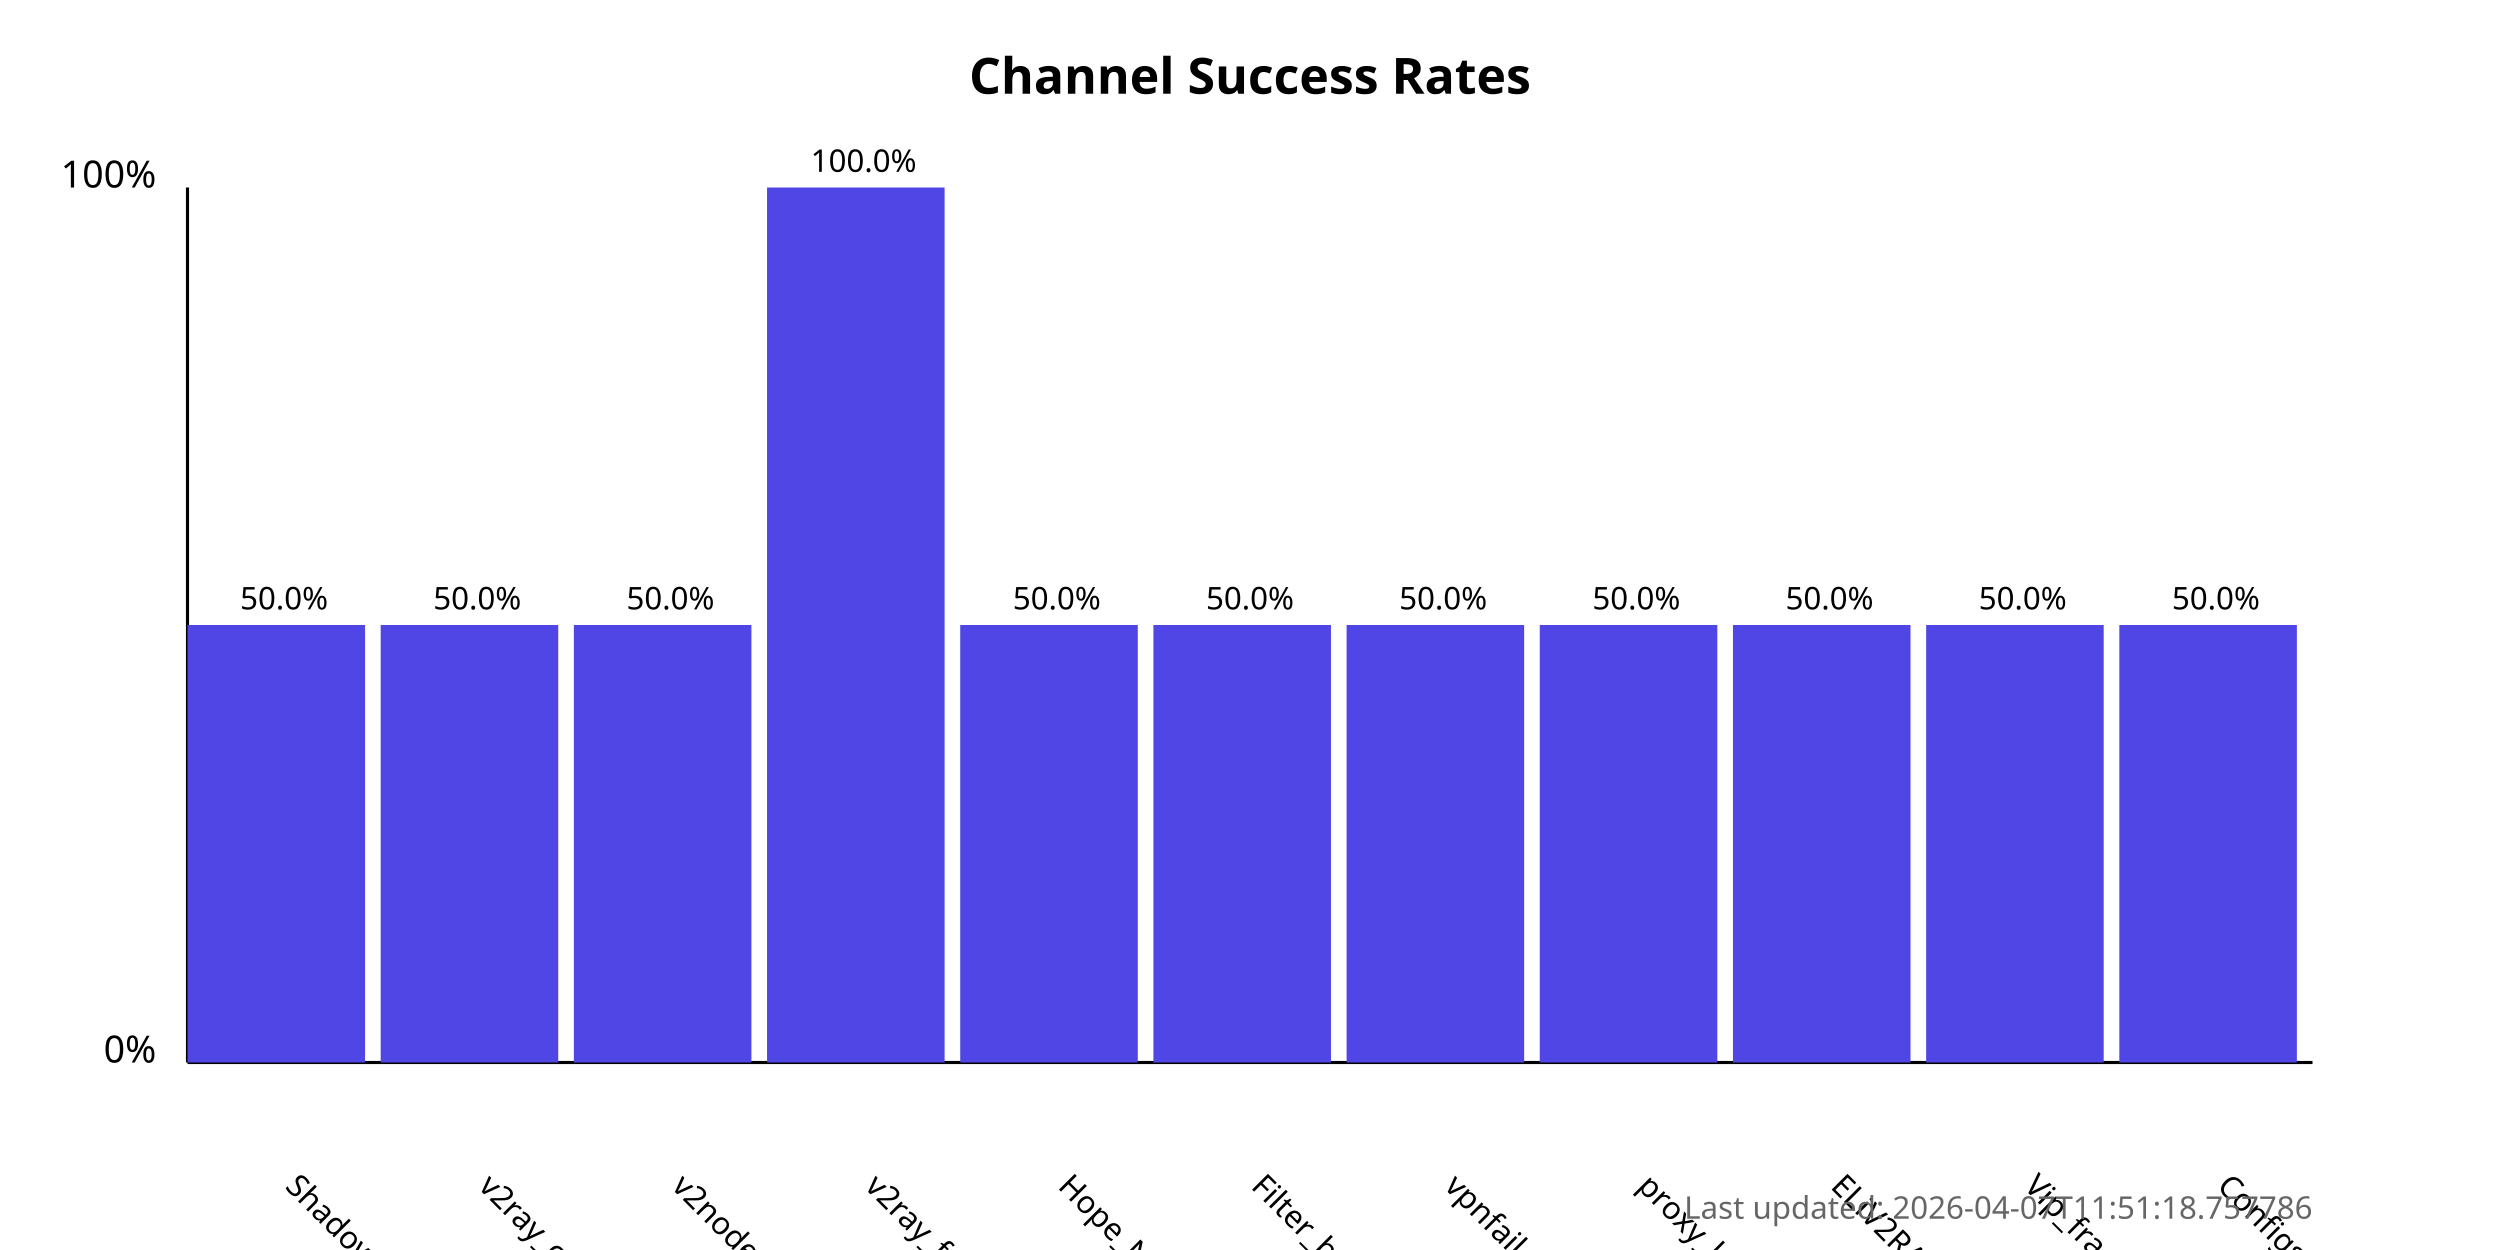
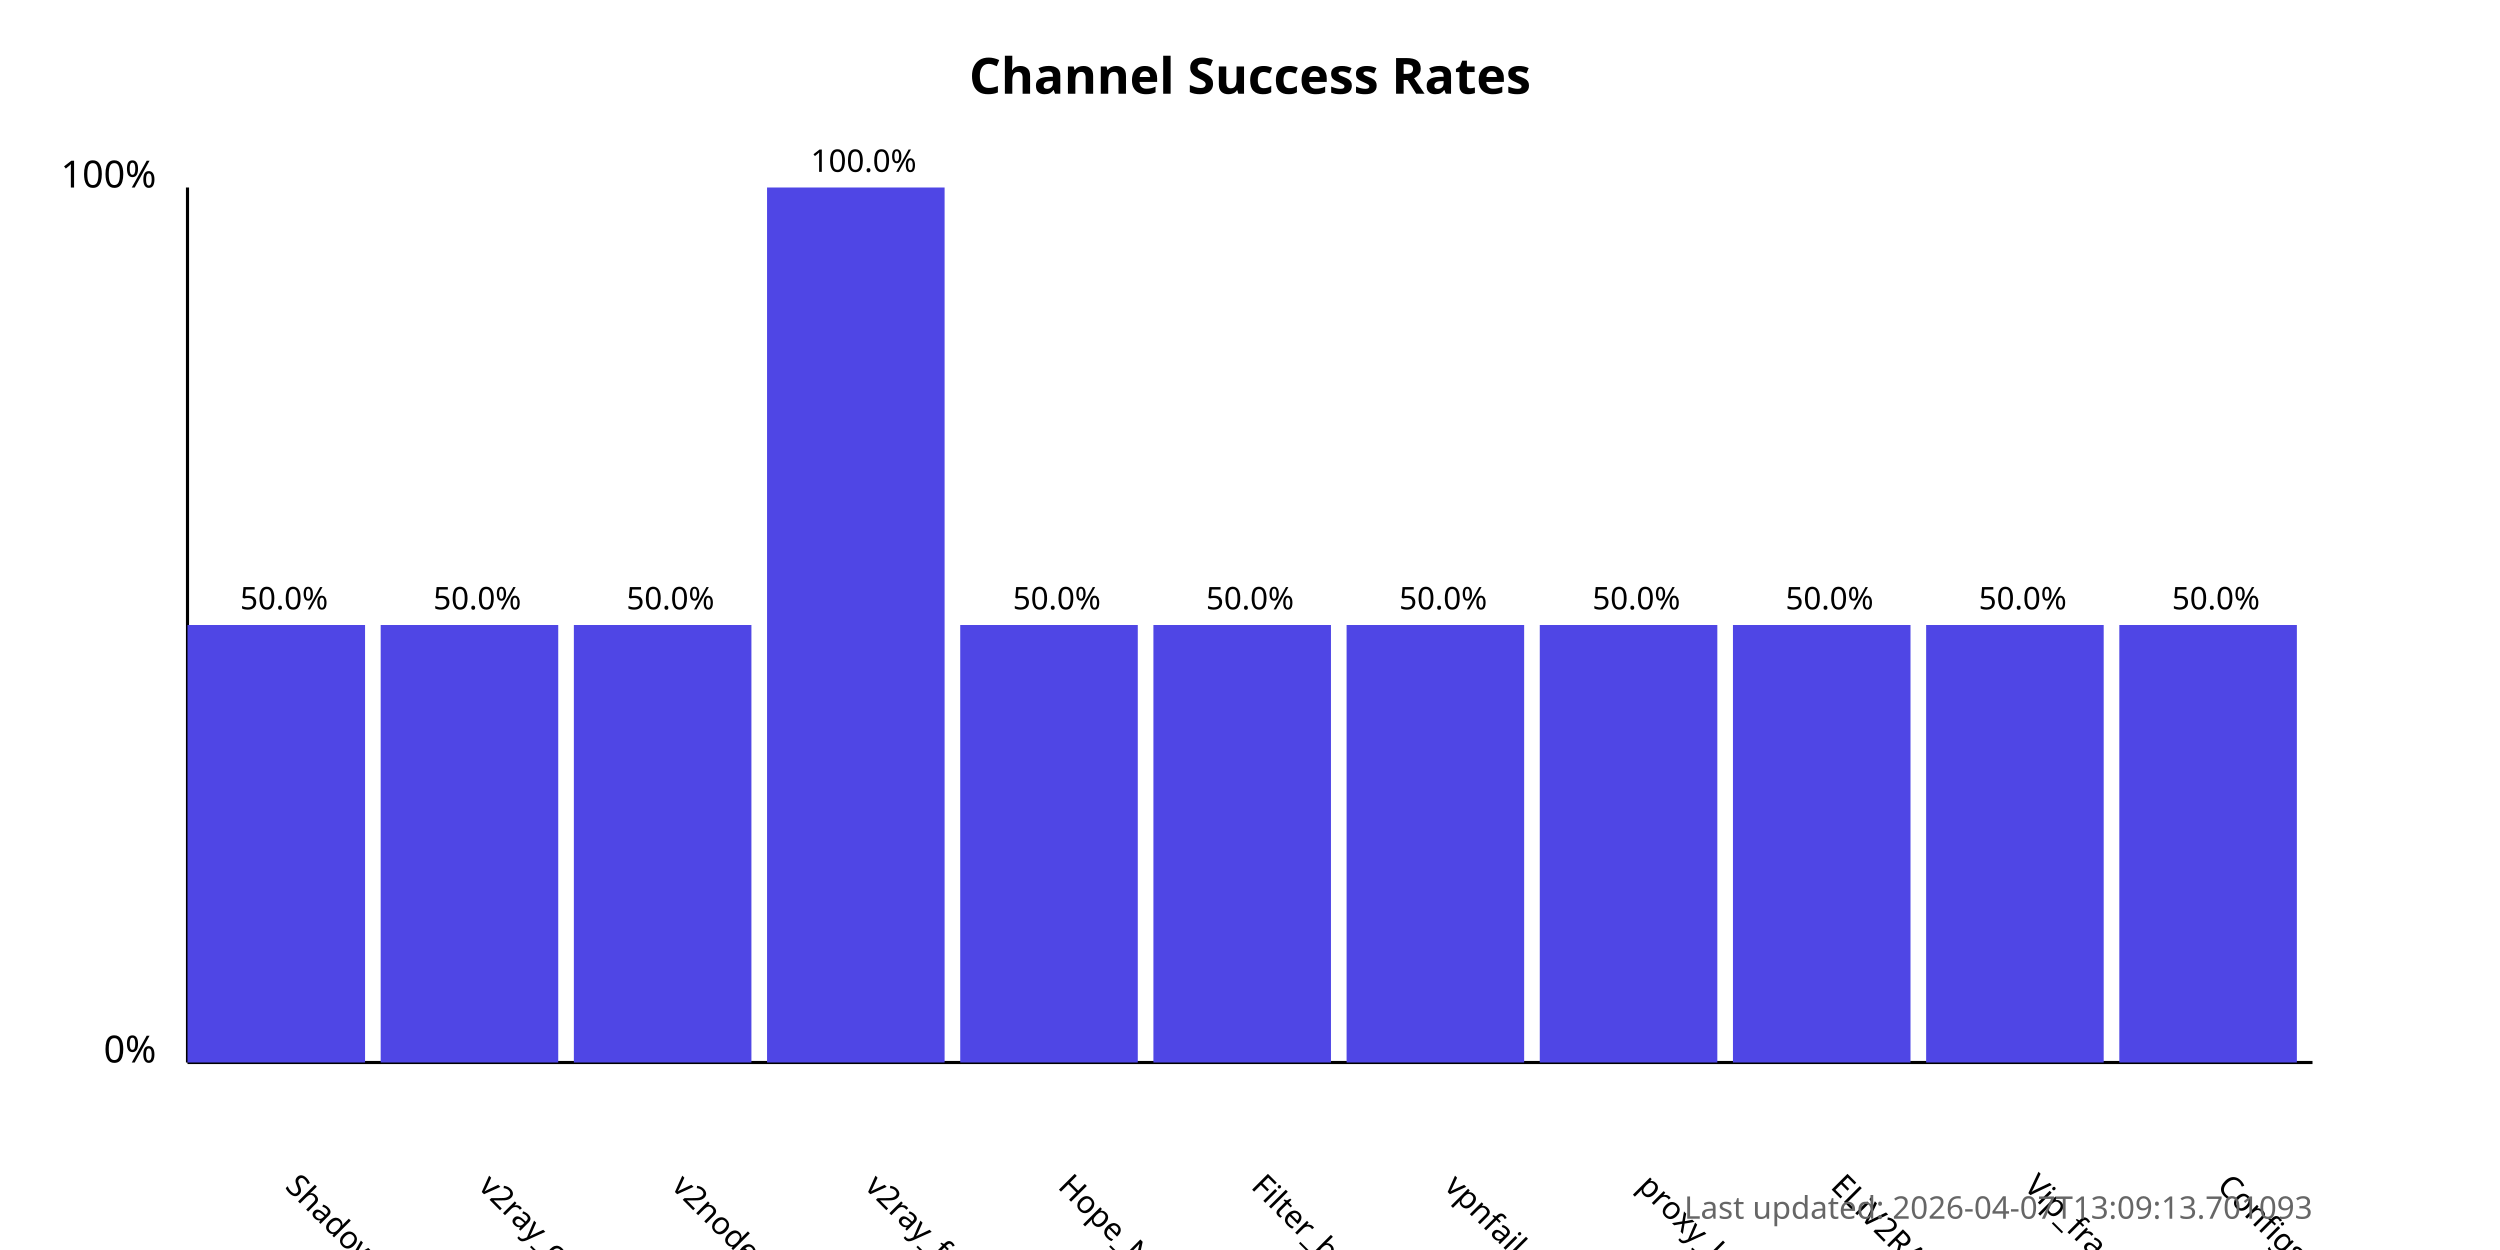
<svg xmlns="http://www.w3.org/2000/svg" width="800" height="400">
  <style>
            .chart-title { font: bold 16px sans-serif; }
            .axis-label { font: 12px sans-serif; }
            .tick-label { font: 10px sans-serif; }
            .bar { fill: #4f46e5; }
            .bar:hover { fill: #6366f1; }
            .timestamp { font: 10px sans-serif; fill: #666; }
        </style>
  <text x="400.0" y="30" text-anchor="middle" class="chart-title">
            Channel Success Rates
        </text>
  <line x1="60" y1="340" x2="60" y2="60" stroke="black" stroke-width="1" />
  <line x1="60" y1="340" x2="740" y2="340" stroke="black" stroke-width="1" />
  <text x="50" y="340" text-anchor="end" class="axis-label">0%</text>
  <text x="50" y="60" text-anchor="end" class="axis-label">100%</text>
  <g>
    <rect x="60" y="200.0" width="56.818" height="140.0" class="bar" />
    <text x="90.909" y="380" transform="rotate(45, 90.90909, 380)" text-anchor="start" class="tick-label">
                ShadowProxy66
            </text>
    <text x="90.909" y="195.0" text-anchor="middle" class="tick-label">
                50.0%
            </text>
  </g>
  <g>
    <rect x="121.818" y="200.0" width="56.818" height="140.0" class="bar" />
    <text x="152.727" y="380" transform="rotate(45, 152.7273, 380)" text-anchor="start" class="tick-label">
                v2ray_configs_pool
            </text>
    <text x="152.727" y="195.0" text-anchor="middle" class="tick-label">
                50.0%
            </text>
  </g>
  <g>
    <rect x="183.636" y="200.0" width="56.818" height="140.0" class="bar" />
    <text x="214.545" y="380" transform="rotate(45, 214.5455, 380)" text-anchor="start" class="tick-label">
                v2nodes
            </text>
    <text x="214.545" y="195.0" text-anchor="middle" class="tick-label">
                50.0%
            </text>
  </g>
  <g>
    <rect x="245.455" y="60.0" width="56.818" height="280.0" class="bar" />
    <text x="276.364" y="380" transform="rotate(45, 276.3636, 380)" text-anchor="start" class="tick-label">
                v2ray_free_conf
            </text>
    <text x="276.364" y="55.0" text-anchor="middle" class="tick-label">
                100.0%
            </text>
  </g>
  <g>
    <rect x="307.273" y="200.0" width="56.818" height="140.0" class="bar" />
    <text x="338.182" y="380" transform="rotate(45, 338.1818, 380)" text-anchor="start" class="tick-label">
                Hope_Net
            </text>
    <text x="338.182" y="195.0" text-anchor="middle" class="tick-label">
                50.0%
            </text>
  </g>
  <g>
    <rect x="369.091" y="200.0" width="56.818" height="140.0" class="bar" />
    <text x="400.0" y="380" transform="rotate(45, 400.0, 380)" text-anchor="start" class="tick-label">
                Filter_breaker
            </text>
    <text x="400.0" y="195.0" text-anchor="middle" class="tick-label">
                50.0%
            </text>
  </g>
  <g>
    <rect x="430.909" y="200.0" width="56.818" height="140.0" class="bar" />
    <text x="461.818" y="380" transform="rotate(45, 461.8182, 380)" text-anchor="start" class="tick-label">
                vpnfail_vless
            </text>
    <text x="461.818" y="195.0" text-anchor="middle" class="tick-label">
                50.0%
            </text>
  </g>
  <g>
    <rect x="492.727" y="200.0" width="56.818" height="140.0" class="bar" />
    <text x="523.636" y="380" transform="rotate(45, 523.6364, 380)" text-anchor="start" class="tick-label">
                proxy_kafee
            </text>
    <text x="523.636" y="195.0" text-anchor="middle" class="tick-label">
                50.0%
            </text>
  </g>
  <g>
    <rect x="554.545" y="200.0" width="56.818" height="140.0" class="bar" />
    <text x="585.455" y="380" transform="rotate(45, 585.4545, 380)" text-anchor="start" class="tick-label">
                ELiV2RAY
            </text>
    <text x="585.455" y="195.0" text-anchor="middle" class="tick-label">
                50.0%
            </text>
  </g>
  <g>
    <rect x="616.364" y="200.0" width="56.818" height="140.0" class="bar" />
    <text x="647.273" y="380" transform="rotate(45, 647.2727, 380)" text-anchor="start" class="tick-label">
                Vip_fragment_v2ray
            </text>
    <text x="647.273" y="195.0" text-anchor="middle" class="tick-label">
                50.0%
            </text>
  </g>
  <g>
    <rect x="678.182" y="200.0" width="56.818" height="140.0" class="bar" />
    <text x="709.091" y="380" transform="rotate(45, 709.0909, 380)" text-anchor="start" class="tick-label">
                ConfigsHubPlus
            </text>
    <text x="709.091" y="195.0" text-anchor="middle" class="tick-label">
                50.0%
            </text>
  </g>
  <text x="740" y="390" text-anchor="end" class="timestamp">
-             Last updated: 2026-04-07T11:51:18.757786
+             Last updated: 2026-04-07T13:09:13.701093
        </text>
</svg>
